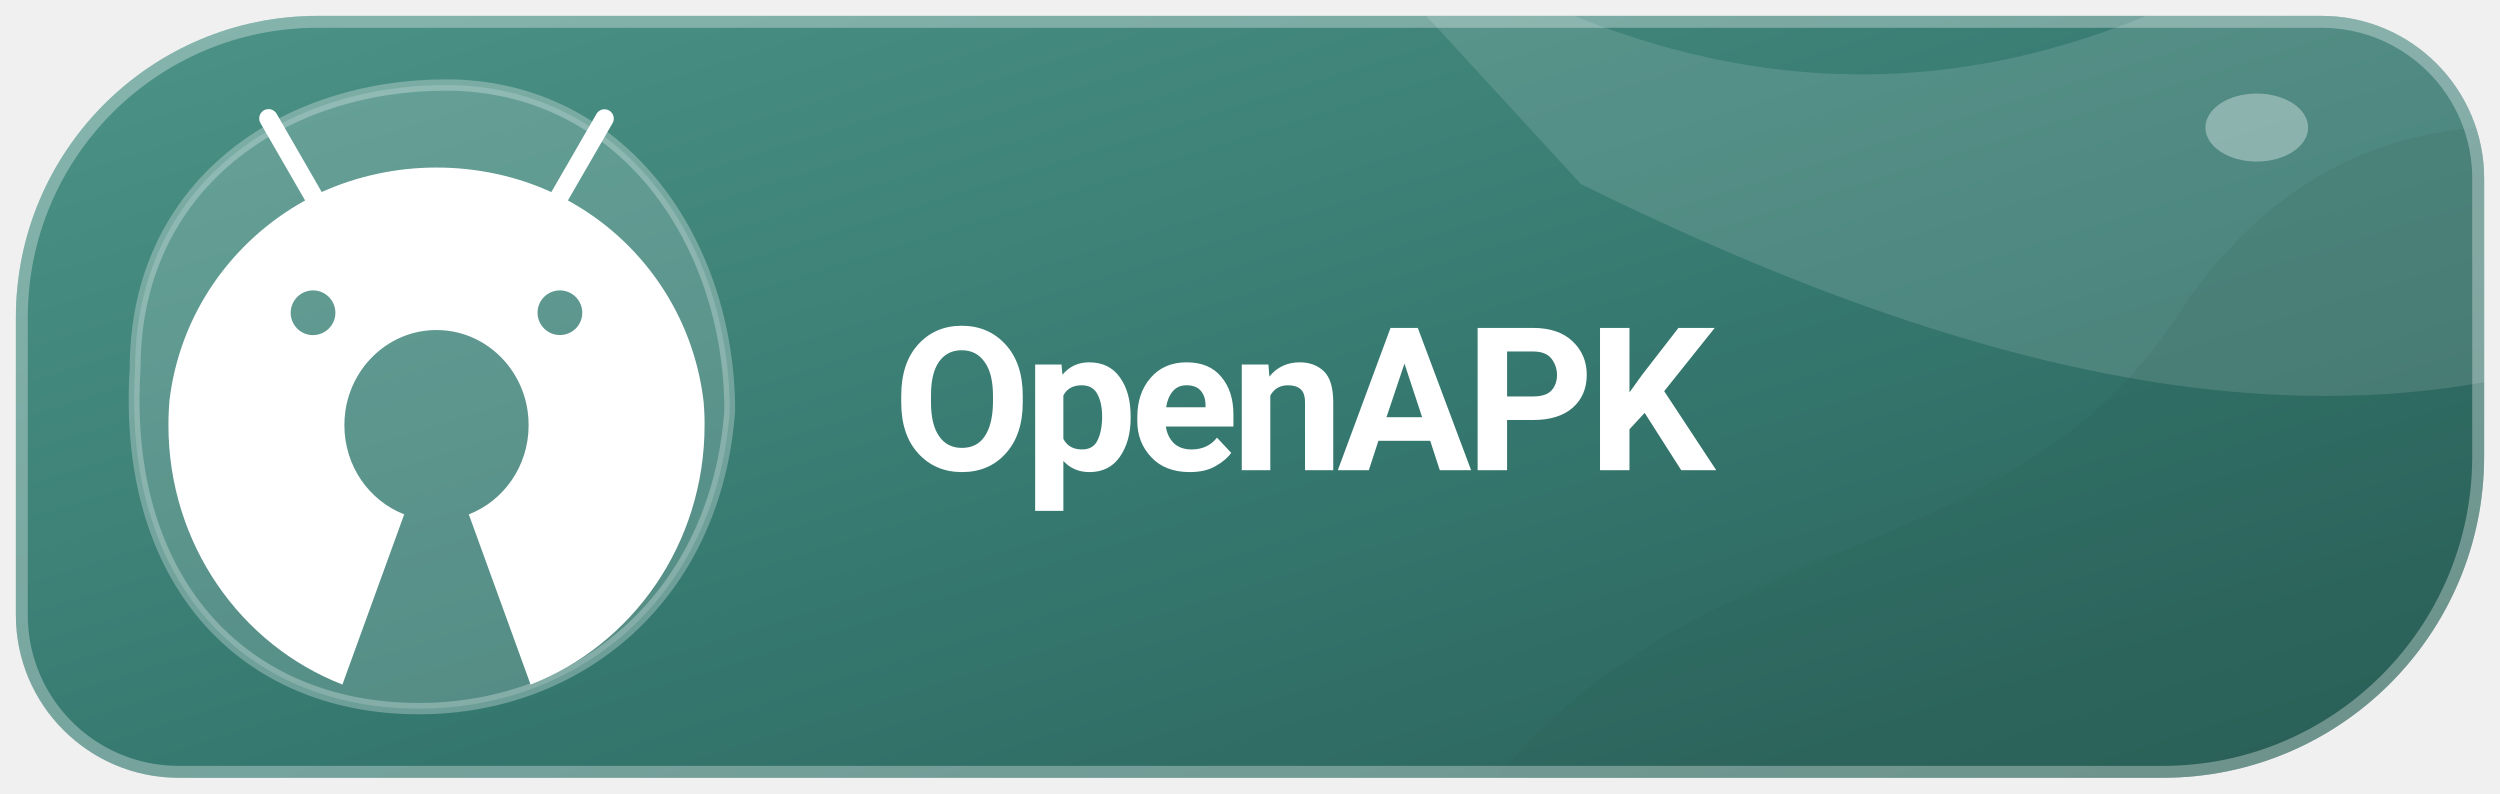
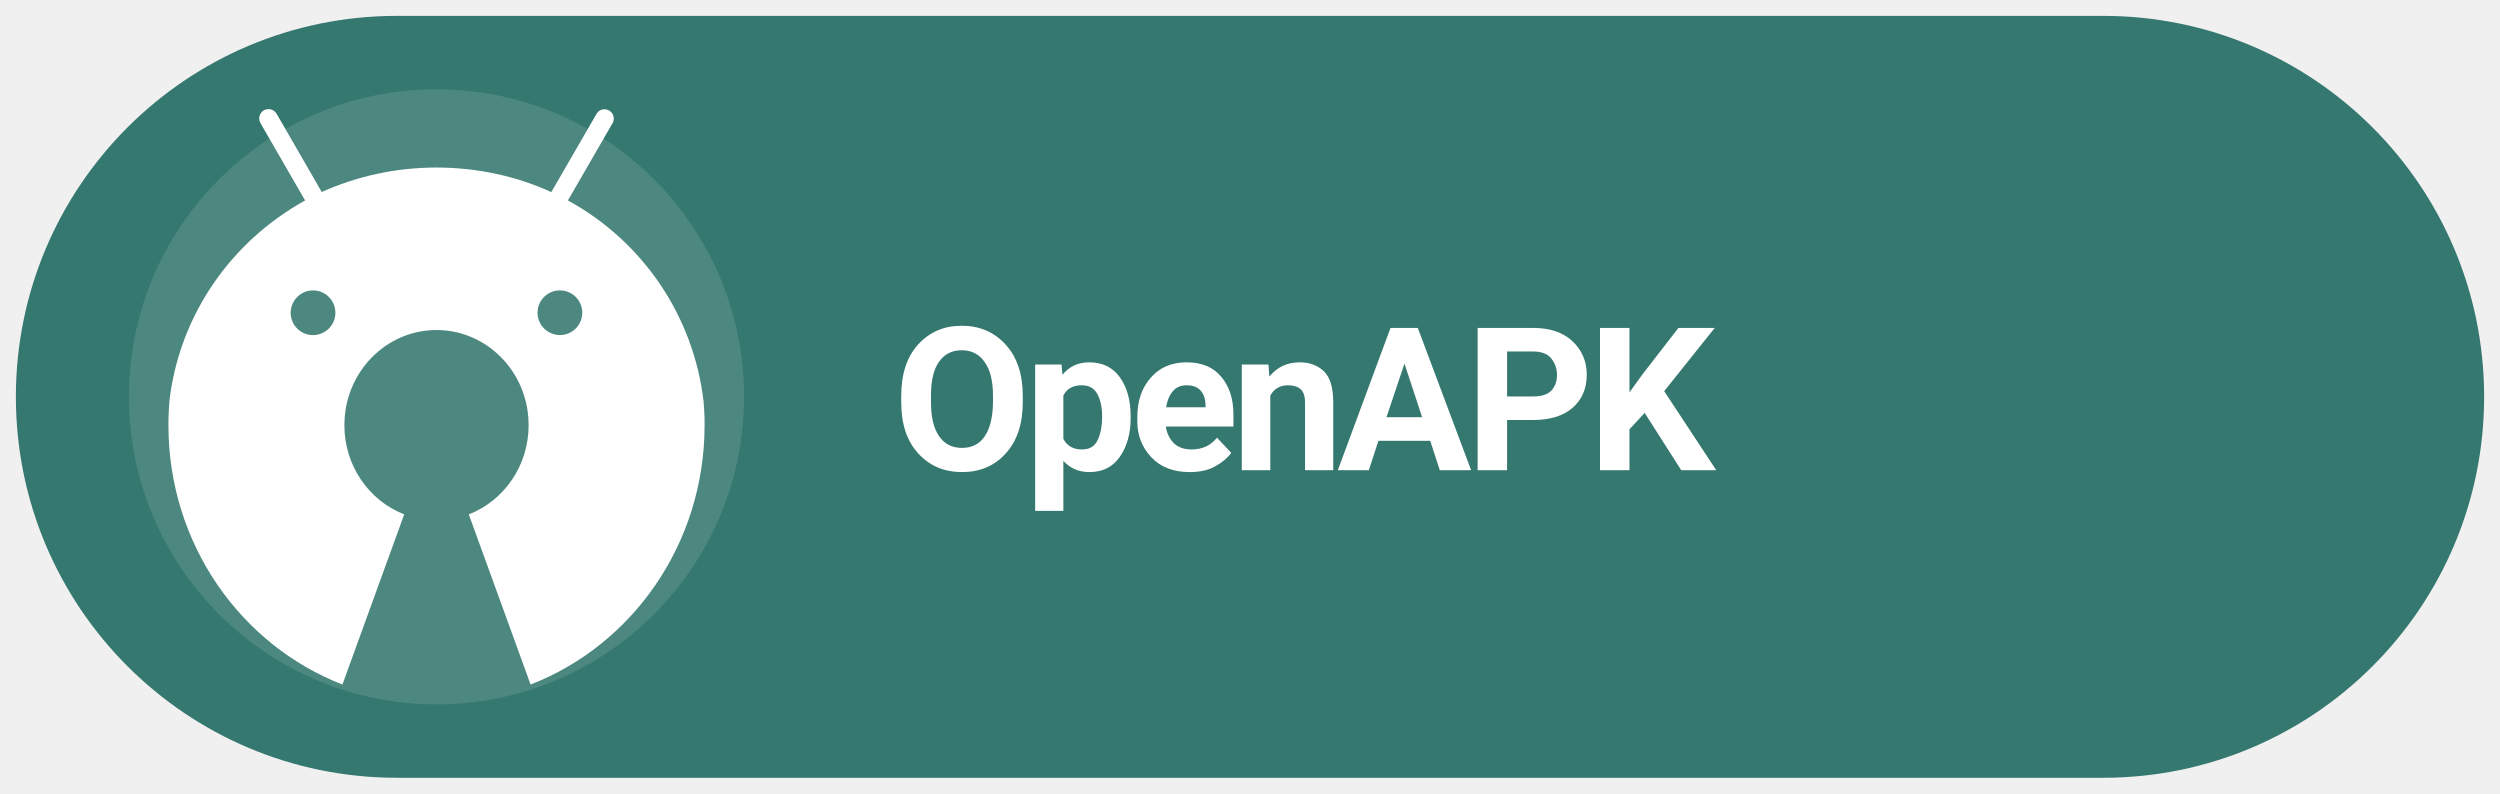
<svg xmlns="http://www.w3.org/2000/svg" width="126" height="40" viewBox="0 0 126 40" role="img" aria-label="Get Levyra on OpenAPK">
-   <defs>
-     <linearGradient id="surface" x1="0" y1="0" x2="1" y2="1">
-       <stop offset="0" stop-color="#4E9488" />
-       <stop offset=".54" stop-color="#35786F" />
-       <stop offset="1" stop-color="#295E56" />
-     </linearGradient>
-   </defs>
-   <clipPath id="badge">
-     <path d="M 16 .8 H 117 A 8.2 8.2 0 0 1 125.2 9 V 23 A 16.2 16.2 0 0 1 109 39.2 H 9 A 8.2 8.2 0 0 1 .8 31 V 16 A 15.2 15.2 0 0 1 16 .8 Z" />
-   </clipPath>
-   <g clip-path="url(#badge)">
-     <rect width="100%" height="100%" fill="url(#surface)" />
-     <g transform="scale(.681081 .714286)">
-       <path d="M90 -15 C124 13 153 10 181 -12 L210 2 V16 C182 36 149 28 117 13 Z" fill="#FFFFFF" fill-opacity=".13" />
-       <path d="M105 63 C121 35 148 43 162 21 C175 4 192 9 205 12 V72 Z" fill="#244D47" fill-opacity=".095" />
-       <path d="M10 26 C10 13 21 6 33 6 C46 6 54 17 54 29 C53 42 43 50 31 50 C18 50 9 41 10 26 Z" fill="#FFFFFF" fill-opacity=".16" />
-       <path d="M10 26 C10 13 21 6 33 6 C46 6 54 17 54 29 C53 42 43 50 31 50 C18 50 9 41 10 26 Z" fill="none" stroke="#FFFFFF" stroke-opacity=".28" stroke-width=".8" />
-       <ellipse cx="167" cy="9" rx="3.8" ry="2.4" fill="#FFFFFF" fill-opacity=".35" />
-     </g>
-     <path d="M 16 .8 H 117 A 8.2 8.2 0 0 1 125.2 9 V 23 A 16.2 16.2 0 0 1 109 39.2 H 9 A 8.2 8.2 0 0 1 .8 31 V 16 A 15.2 15.2 0 0 1 16 .8 Z" fill="none" stroke="#FFFFFF" stroke-opacity=".32" stroke-width="1.2" />
-   </g>
+   <rect x=".8" y=".8" width="124.4" height="38.4" rx="19.2" fill="#35786F" />
+   <circle cx="22" cy="20" r="15.5" fill="#FFFFFF" fill-opacity=".12" />
  <g transform="translate(-0.014 -0.568) scale(0.9613)">
    <g transform="translate(6.5 5) scale(.041)">
      <path fill="#FFFFFF" d="M742.4,418.6c-0.2-4.1-0.5-8.1-0.8-12.2c-12.9-111.3-79-205.3-171.9-256.7l-1.7-0.9l0,0l9.2-15.9l47.9-82.9c1-1.7,1.6-3.7,1.6-5.9c0-6.6-5.3-11.9-11.9-11.9c-4.4,0-8.2,2.4-10.2,5.9l0,0l-47.9,82.9l-9.9,17.1c-43.1-19.8-93.6-31.4-146.8-31.4c-52.3,0-102,11.2-146.8,31.3l0,0.1l-2.2,0.9c0.7-0.3,1.5-0.7,2.2-1l-9.8-17.1l-47.9-83c-2.1-3.6-5.9-5.9-10.3-5.9c-6.6,0-11.9,5.3-11.9,11.9c0,2.2,0.6,4.2,1.6,6l0,0l47.9,83l9.2,15.9C137.6,201,71.5,294.8,58.5,404.8c-0.4,4.6-0.7,9.2-0.9,13.8c-0.3,5.8-0.4,11.7-0.4,17.6c0,151.8,92.5,281.2,222.5,331.6l79-217.6c-44.7-17.3-76.5-61.8-76.5-114c0-6,0.4-11.9,1.2-17.6c8.3-58.9,57.3-104.1,116.6-104.1c59.3,0,108.4,45.2,116.6,104.1c0.8,5.8,1.2,11.6,1.2,17.6c0,52.2-31.8,96.7-76.5,114l79,217.6c130-50.4,222.5-179.8,222.5-331.6C742.9,430.3,742.7,424.4,742.4,418.6z M242.1,263.8c15.8,0,28.6,12.8,28.6,28.6c0,15.8-12.8,28.5-28.6,28.6c-15.8,0-28.6-12.8-28.6-28.6C213.6,276.6,226.4,263.8,242.1,263.8z M557.8,263.8c15.8,0,28.6,12.8,28.6,28.6c0,15.8-12.8,28.5-28.6,28.5c-15.8,0-28.6-12.8-28.6-28.6C529.2,276.6,542,263.8,557.8,263.8z" />
    </g>
  </g>
  <text x="45" y="23.7" font-family="system-ui,-apple-system,'Segoe UI',Roboto,Arial,sans-serif" font-size="10.1" font-weight="690" letter-spacing="-.35" fill="#FFFFFF">OpenAPK</text>
</svg>
